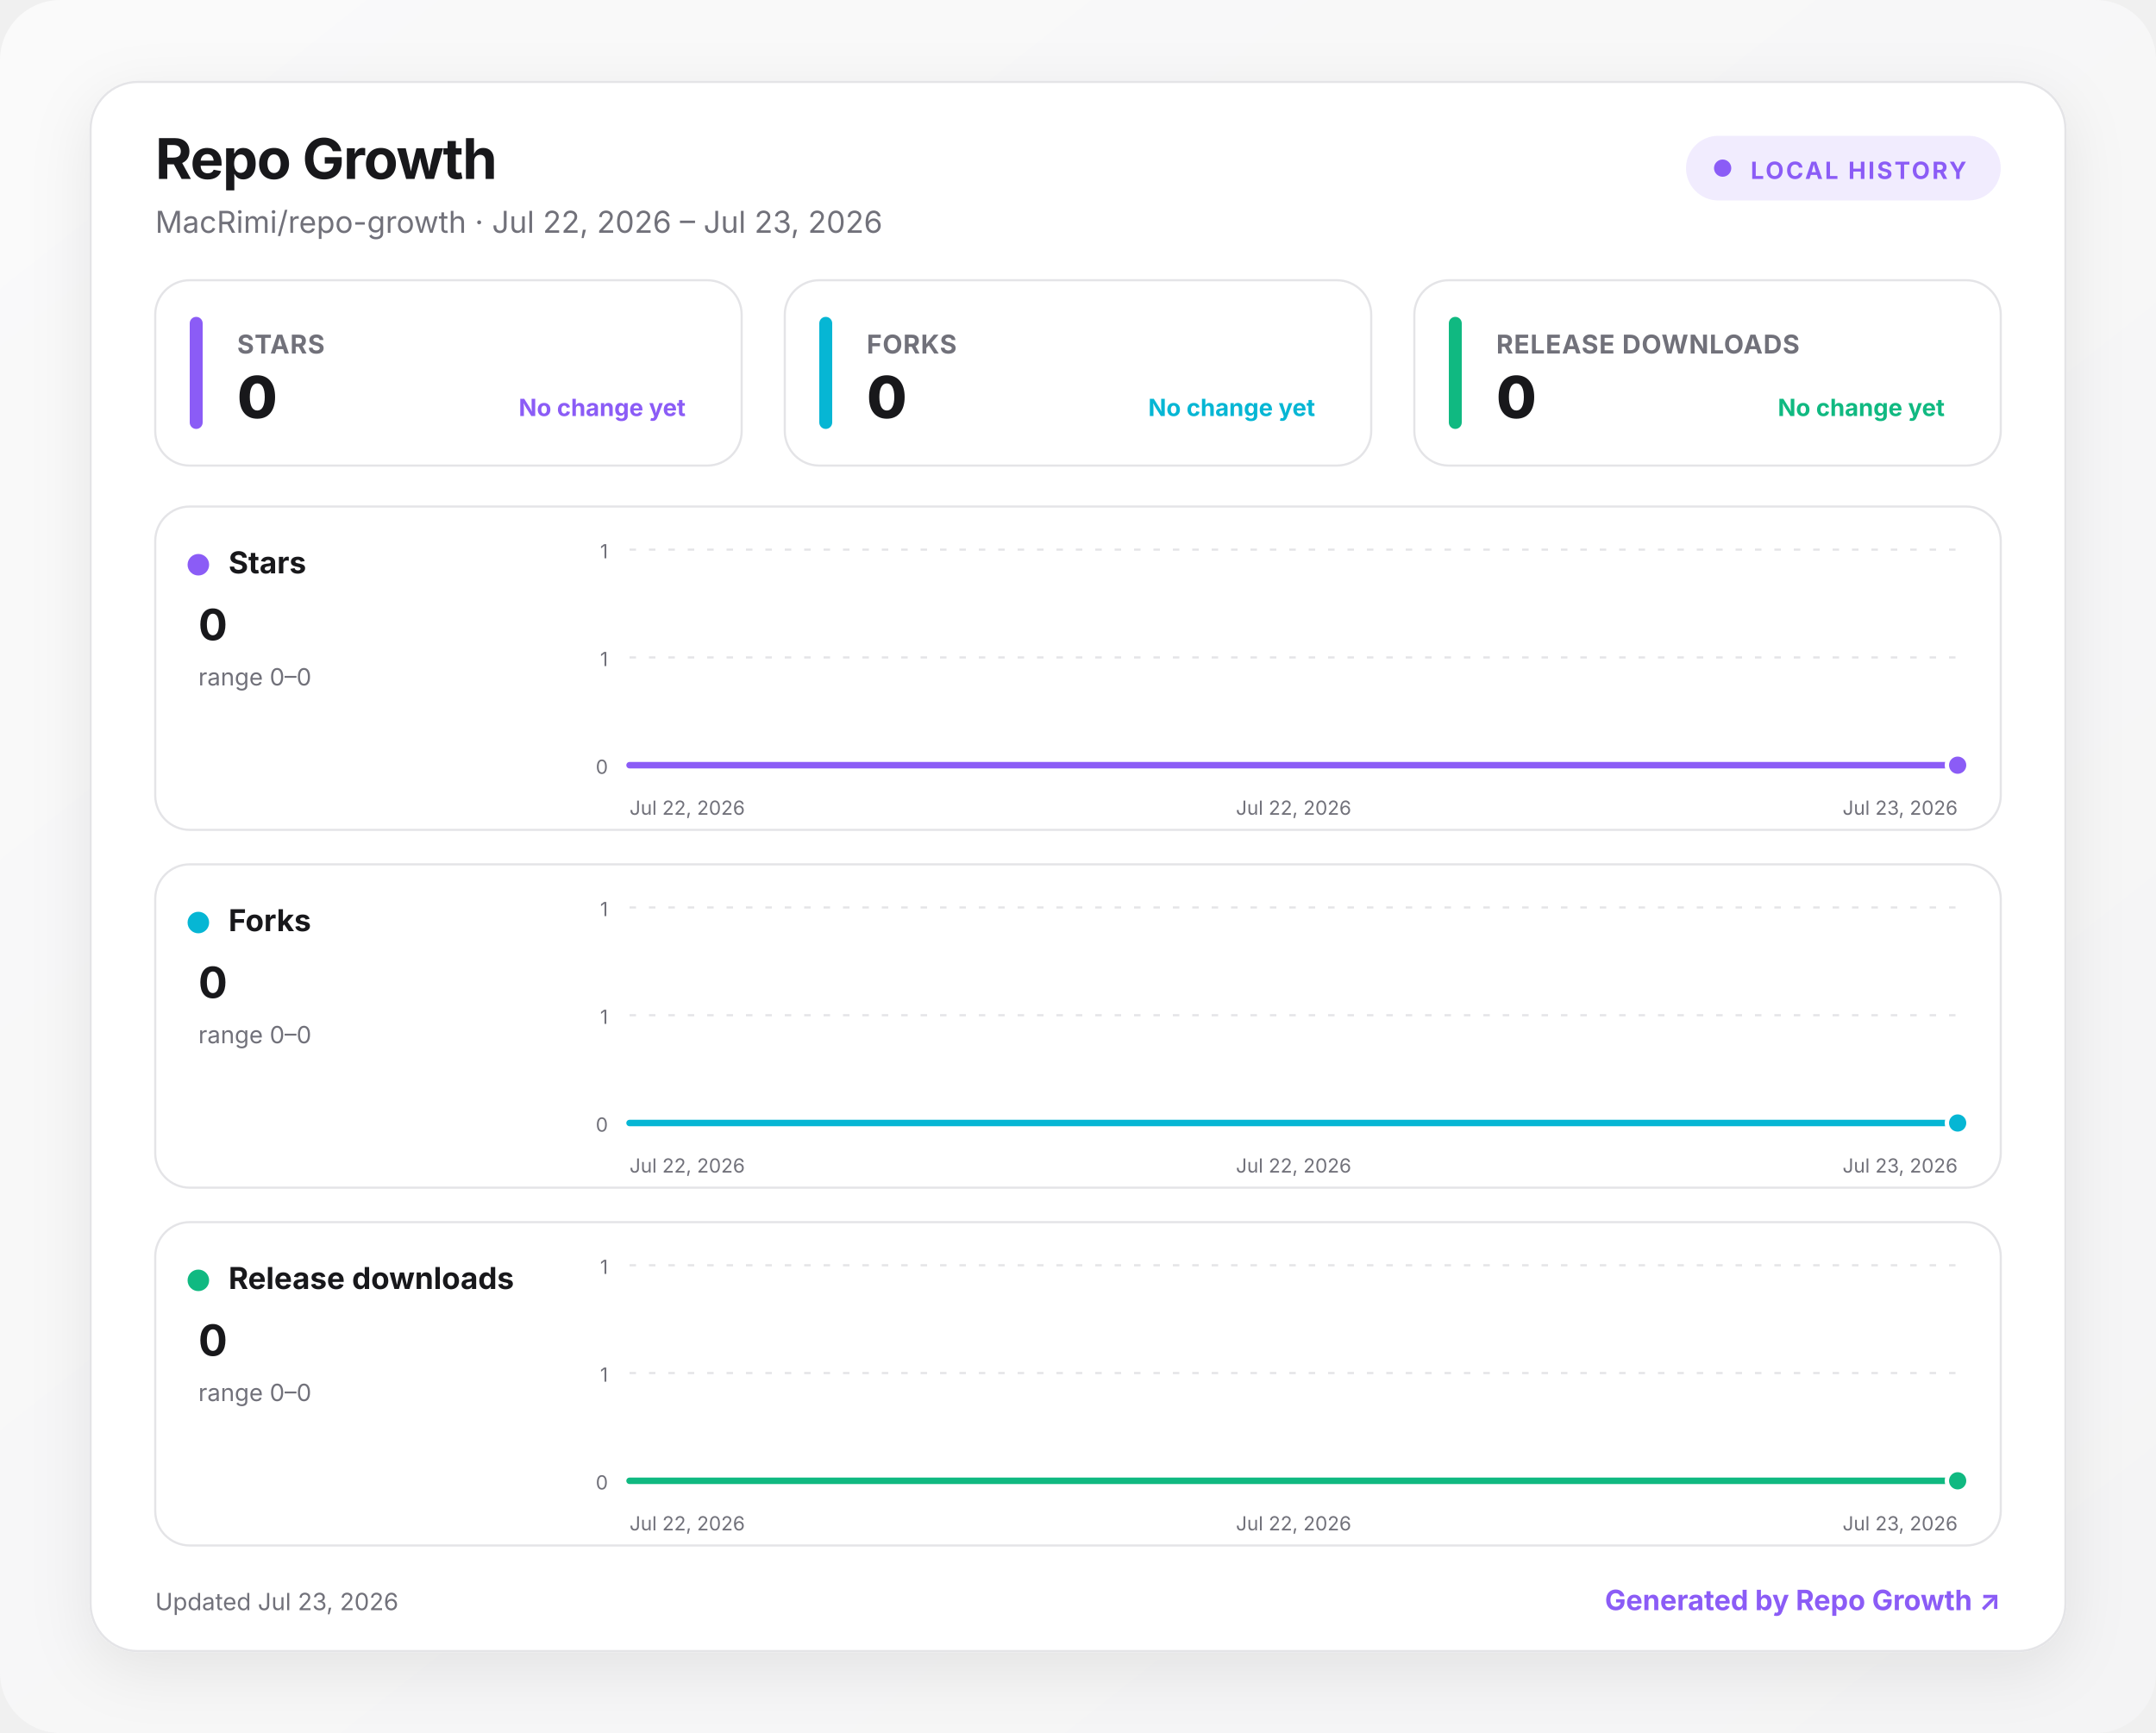
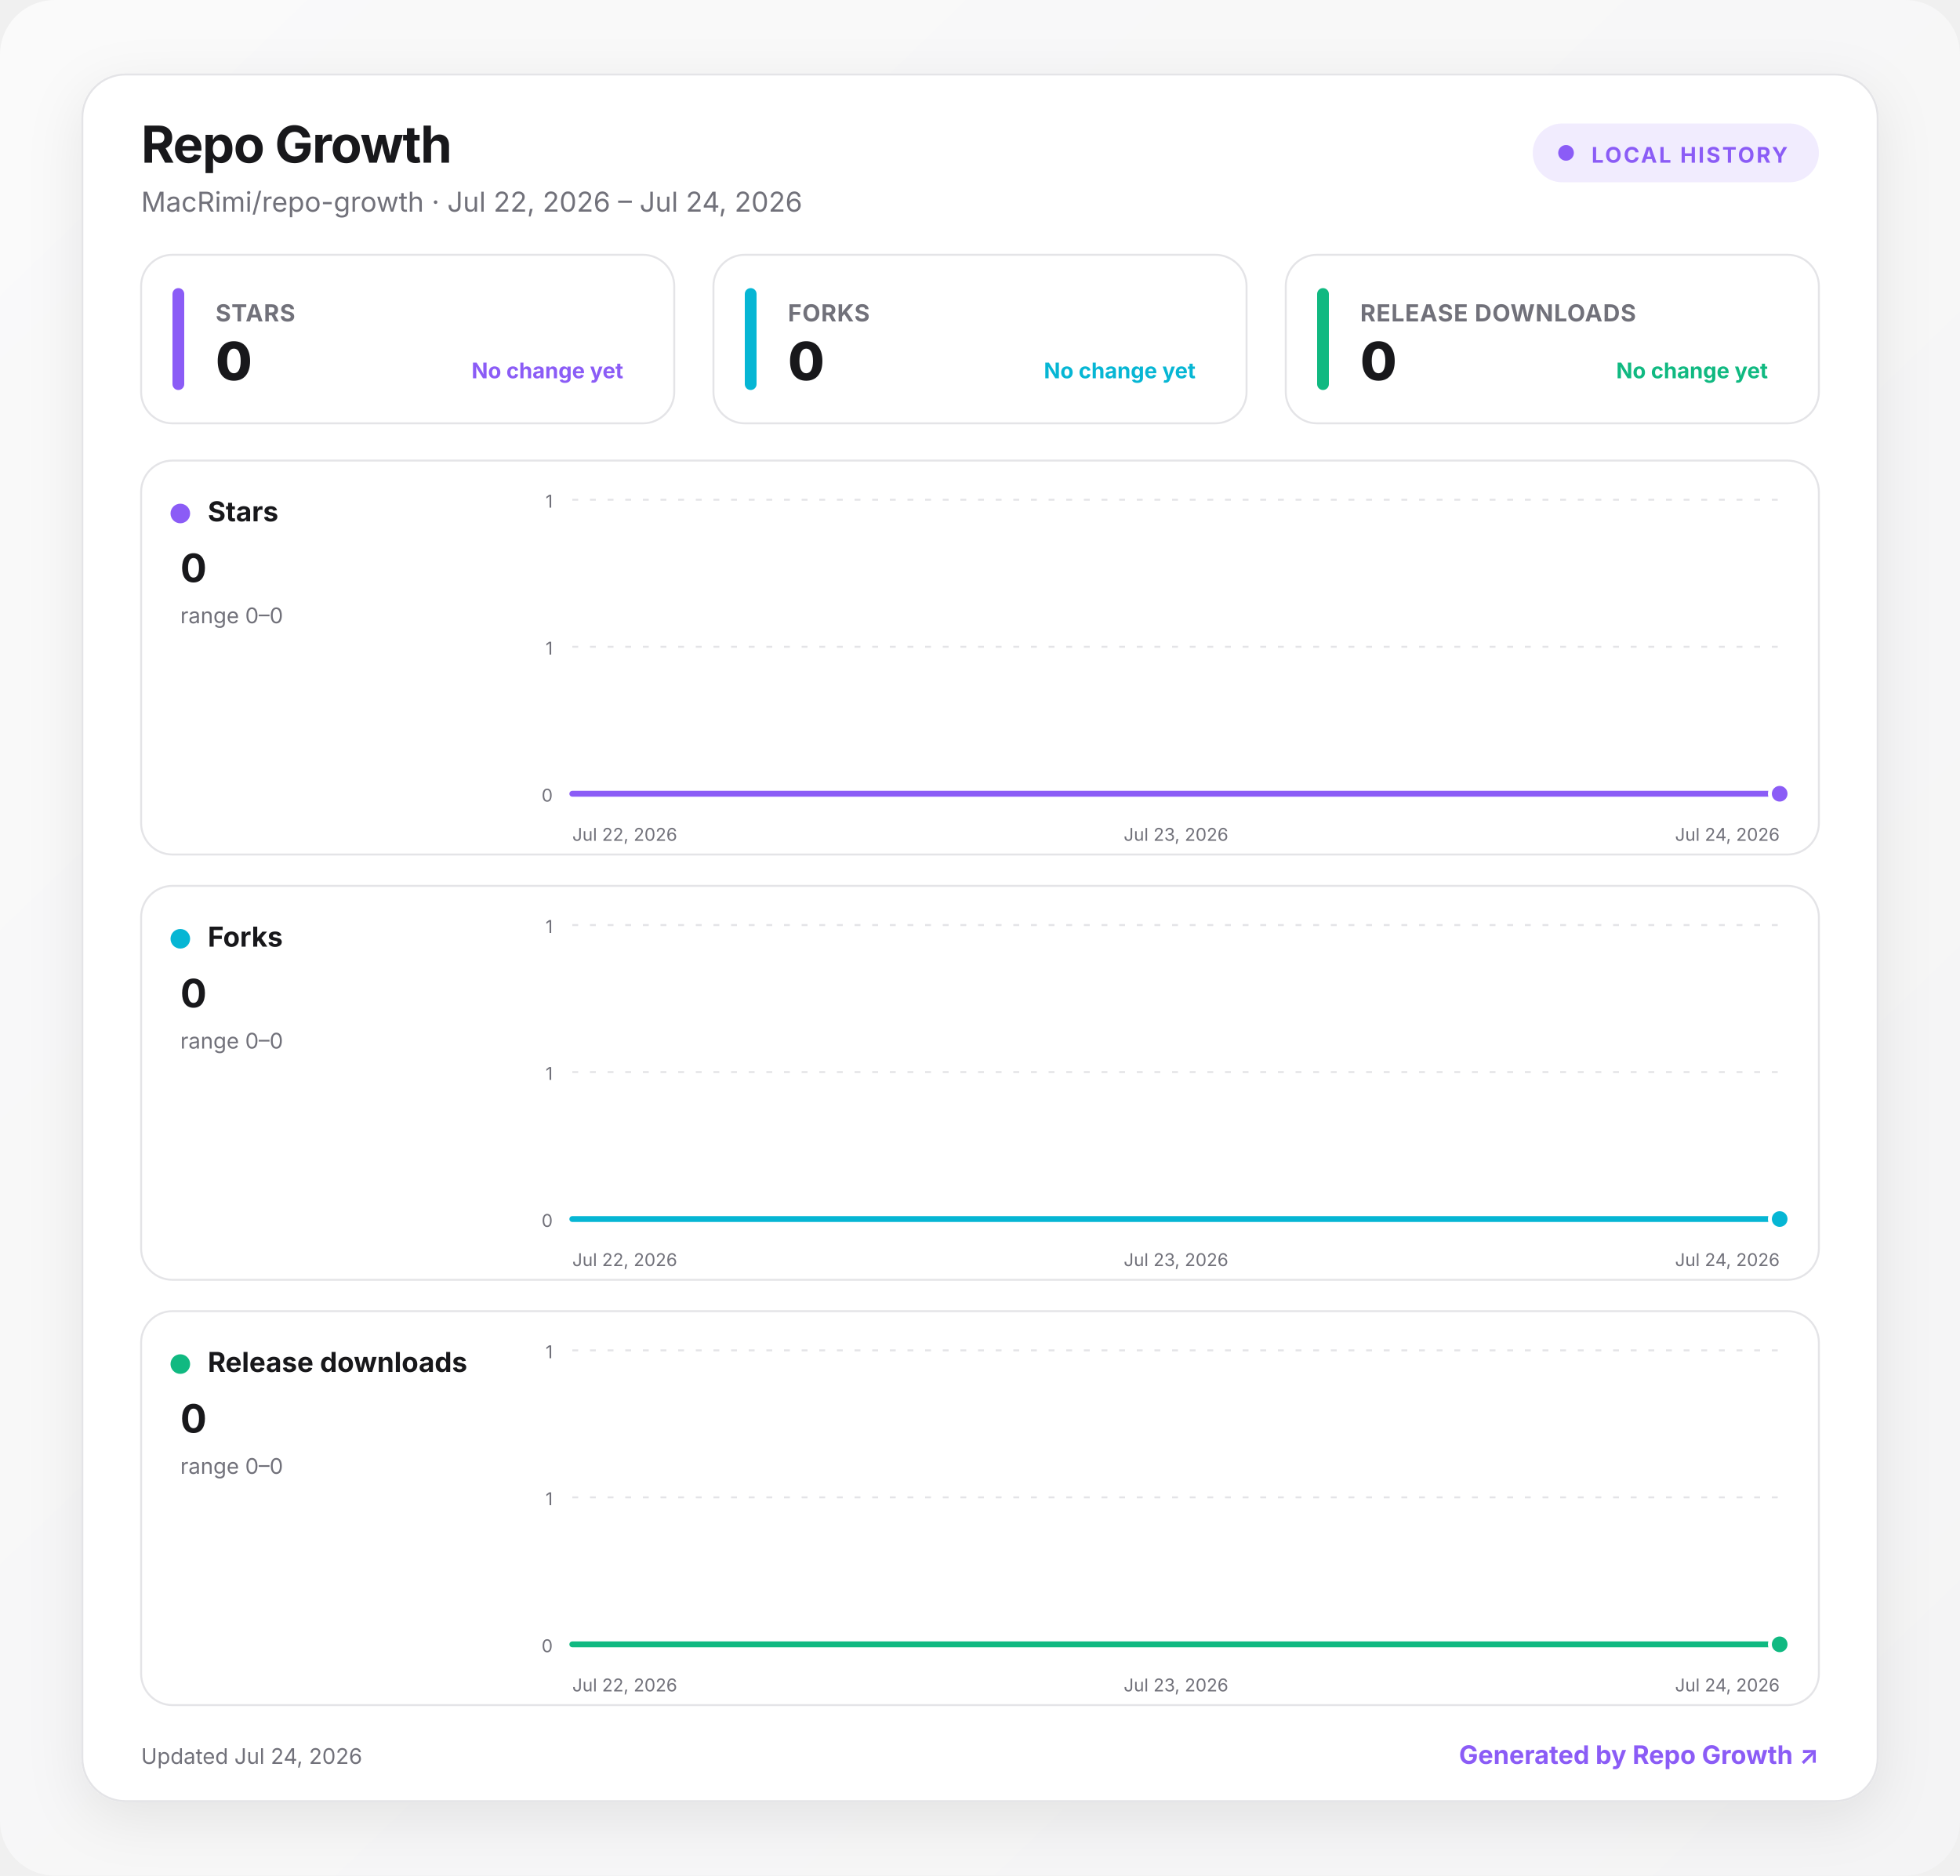
- <svg xmlns="http://www.w3.org/2000/svg" width="1000" height="804" viewBox="0 0 1000 804" role="img" aria-labelledby="title desc">
+ <svg xmlns="http://www.w3.org/2000/svg" width="1000" height="957" viewBox="0 0 1000 957" role="img" aria-labelledby="title desc">
  <defs>
    <linearGradient id="background" x1="0" y1="0" x2="1" y2="1">
      <stop offset="0" stop-color="#fafafa" />
      <stop offset="1" stop-color="#f4f4f5" />
    </linearGradient>
    <linearGradient id="fill-stars" x1="0" y1="0" x2="0" y2="1">
      <stop offset="0" stop-color="#8b5cf6" stop-opacity=".24" />
      <stop offset="1" stop-color="#8b5cf6" stop-opacity="0" />
    </linearGradient>
    <linearGradient id="fill-forks" x1="0" y1="0" x2="0" y2="1">
      <stop offset="0" stop-color="#06b6d4" stop-opacity=".24" />
      <stop offset="1" stop-color="#06b6d4" stop-opacity="0" />
    </linearGradient>
    <linearGradient id="fill-downloads" x1="0" y1="0" x2="0" y2="1">
      <stop offset="0" stop-color="#10b981" stop-opacity=".24" />
      <stop offset="1" stop-color="#10b981" stop-opacity="0" />
    </linearGradient>
    <filter id="shadow" x="-10%" y="-10%" width="120%" height="130%">
      <feDropShadow dx="0" dy="8" stdDeviation="14" flood-color="#18181b" flood-opacity=".08" />
    </filter>
    <style>
      :root { color-scheme: light dark; }
      .bg { fill: url(#background); }
      .surface { fill: #ffffff; stroke: #e4e4e7; }
      .panel { fill: #ffffff; stroke: #e4e4e7; }
      .primary { fill: #18181b; }
      .secondary { fill: #71717a; }
      .grid { stroke: #e4e4e7; }
      text { font-family: Inter, ui-sans-serif, system-ui, -apple-system, BlinkMacSystemFont, "Segoe UI", sans-serif; }
      @media (prefers-color-scheme: dark) {
        .bg { fill: #09090b; }
        .surface, .panel { fill: #111113; stroke: #27272a; }
        .primary { fill: #fafafa; }
        .secondary { fill: #a1a1aa; }
        .grid { stroke: #27272a; }
      }
    </style>
  </defs>
-   <rect class="bg" width="1000" height="804" rx="28" />
+   <rect class="bg" width="1000" height="957" rx="28" />
  <g transform="translate(42 38)">
-     <rect x="0" y="0" width="916" height="728" rx="22" class="surface" filter="url(#shadow)" />
+     <rect x="0" y="0" width="916" height="881" rx="22" class="surface" filter="url(#shadow)" />
    <text x="30" y="45" class="primary" font-size="26" font-weight="750" letter-spacing="-.5">Repo Growth</text>
-     <text x="30" y="70" class="secondary" font-size="14">MacRimi/repo-growth · Jul 22, 2026 – Jul 23, 2026</text>
+     <text x="30" y="70" class="secondary" font-size="14">MacRimi/repo-growth · Jul 22, 2026 – Jul 24, 2026</text>
    <g transform="translate(740 25)">
      <rect width="146" height="30" rx="15" fill="#8b5cf6" fill-opacity=".12" />
      <circle cx="17" cy="15" r="4" fill="#8b5cf6" />
      <text x="30" y="20" fill="#8b5cf6" font-size="11" font-weight="700" letter-spacing="1">LOCAL HISTORY</text>
    </g>
    <g transform="translate(30 92)">
      <rect width="272" height="86" rx="16" class="panel" />
      <rect x="16" y="17" width="6" height="52" rx="3" fill="#8b5cf6" />
      <text x="38" y="34" class="secondary" font-size="12" font-weight="650" letter-spacing=".3">STARS</text>
      <text x="38" y="64" class="primary" font-size="27" font-weight="760" letter-spacing="-.5">0</text>
      <text x="246" y="63" text-anchor="end" fill="#8b5cf6" font-size="11" font-weight="650">No change yet</text>
    </g>
    <g transform="translate(322 92)">
      <rect width="272" height="86" rx="16" class="panel" />
      <rect x="16" y="17" width="6" height="52" rx="3" fill="#06b6d4" />
      <text x="38" y="34" class="secondary" font-size="12" font-weight="650" letter-spacing=".3">FORKS</text>
      <text x="38" y="64" class="primary" font-size="27" font-weight="760" letter-spacing="-.5">0</text>
      <text x="246" y="63" text-anchor="end" fill="#06b6d4" font-size="11" font-weight="650">No change yet</text>
    </g>
    <g transform="translate(614 92)">
      <rect width="272" height="86" rx="16" class="panel" />
      <rect x="16" y="17" width="6" height="52" rx="3" fill="#10b981" />
      <text x="38" y="34" class="secondary" font-size="12" font-weight="650" letter-spacing=".3">RELEASE DOWNLOADS</text>
      <text x="38" y="64" class="primary" font-size="27" font-weight="760" letter-spacing="-.5">0</text>
      <text x="246" y="63" text-anchor="end" fill="#10b981" font-size="11" font-weight="650">No change yet</text>
    </g>
    <g transform="translate(30 197)">
-       <rect width="856" height="150" rx="16" class="panel" />
+       <rect width="856" height="201" rx="16" class="panel" />
      <circle cx="20" cy="27" r="5" fill="#8b5cf6" />
      <text x="34" y="31" class="primary" font-size="14" font-weight="700">Stars</text>
      <text x="20" y="62" class="primary" font-size="20" font-weight="750">0</text>
      <text x="20" y="83" class="secondary" font-size="11">range 0–0</text>
      <line x1="220" x2="836" y1="20" y2="20" class="grid" stroke-width="1" stroke-dasharray="3 6" />
      <text x="210" y="24" text-anchor="end" class="secondary" font-size="9">1</text>
-       <line x1="220" x2="836" y1="70" y2="70" class="grid" stroke-width="1" stroke-dasharray="3 6" />
-       <text x="210" y="74" text-anchor="end" class="secondary" font-size="9">1</text>
-       <line x1="220" x2="836" y1="120" y2="120" class="grid" stroke-width="1" stroke-dasharray="3 6" />
-       <text x="210" y="124" text-anchor="end" class="secondary" font-size="9">0</text>
-       <path d="M220 120 L836 120 L836 120 L220 120 Z" fill="url(#fill-stars)" />
-       <path d="M220 120 L836 120" fill="none" stroke="#8b5cf6" stroke-width="3" stroke-linecap="round" stroke-linejoin="round" />
-       <circle cx="836" cy="120" r="5" fill="#8b5cf6" stroke="#fff" stroke-width="2" />
-       <text x="220" y="143" text-anchor="start" class="secondary" font-size="9">Jul 22, 2026</text>
-       <text x="528" y="143" text-anchor="middle" class="secondary" font-size="9">Jul 22, 2026</text>
-       <text x="836" y="143" text-anchor="end" class="secondary" font-size="9">Jul 23, 2026</text>
+       <line x1="220" x2="836" y1="95" y2="95" class="grid" stroke-width="1" stroke-dasharray="3 6" />
+       <text x="210" y="99" text-anchor="end" class="secondary" font-size="9">1</text>
+       <line x1="220" x2="836" y1="170" y2="170" class="grid" stroke-width="1" stroke-dasharray="3 6" />
+       <text x="210" y="174" text-anchor="end" class="secondary" font-size="9">0</text>
+       <path d="M220 170 L528 170 L836 170 L836 170 L220 170 Z" fill="url(#fill-stars)" />
+       <path d="M220 170 L528 170 L836 170" fill="none" stroke="#8b5cf6" stroke-width="3" stroke-linecap="round" stroke-linejoin="round" />
+       <circle cx="836" cy="170" r="5" fill="#8b5cf6" stroke="#fff" stroke-width="2" />
+       <text x="220" y="194" text-anchor="start" class="secondary" font-size="9">Jul 22, 2026</text>
+       <text x="528" y="194" text-anchor="middle" class="secondary" font-size="9">Jul 23, 2026</text>
+       <text x="836" y="194" text-anchor="end" class="secondary" font-size="9">Jul 24, 2026</text>
    </g>
-     <g transform="translate(30 363)">
-       <rect width="856" height="150" rx="16" class="panel" />
+     <g transform="translate(30 414)">
+       <rect width="856" height="201" rx="16" class="panel" />
      <circle cx="20" cy="27" r="5" fill="#06b6d4" />
      <text x="34" y="31" class="primary" font-size="14" font-weight="700">Forks</text>
      <text x="20" y="62" class="primary" font-size="20" font-weight="750">0</text>
      <text x="20" y="83" class="secondary" font-size="11">range 0–0</text>
      <line x1="220" x2="836" y1="20" y2="20" class="grid" stroke-width="1" stroke-dasharray="3 6" />
      <text x="210" y="24" text-anchor="end" class="secondary" font-size="9">1</text>
-       <line x1="220" x2="836" y1="70" y2="70" class="grid" stroke-width="1" stroke-dasharray="3 6" />
-       <text x="210" y="74" text-anchor="end" class="secondary" font-size="9">1</text>
-       <line x1="220" x2="836" y1="120" y2="120" class="grid" stroke-width="1" stroke-dasharray="3 6" />
-       <text x="210" y="124" text-anchor="end" class="secondary" font-size="9">0</text>
-       <path d="M220 120 L836 120 L836 120 L220 120 Z" fill="url(#fill-forks)" />
-       <path d="M220 120 L836 120" fill="none" stroke="#06b6d4" stroke-width="3" stroke-linecap="round" stroke-linejoin="round" />
-       <circle cx="836" cy="120" r="5" fill="#06b6d4" stroke="#fff" stroke-width="2" />
-       <text x="220" y="143" text-anchor="start" class="secondary" font-size="9">Jul 22, 2026</text>
-       <text x="528" y="143" text-anchor="middle" class="secondary" font-size="9">Jul 22, 2026</text>
-       <text x="836" y="143" text-anchor="end" class="secondary" font-size="9">Jul 23, 2026</text>
+       <line x1="220" x2="836" y1="95" y2="95" class="grid" stroke-width="1" stroke-dasharray="3 6" />
+       <text x="210" y="99" text-anchor="end" class="secondary" font-size="9">1</text>
+       <line x1="220" x2="836" y1="170" y2="170" class="grid" stroke-width="1" stroke-dasharray="3 6" />
+       <text x="210" y="174" text-anchor="end" class="secondary" font-size="9">0</text>
+       <path d="M220 170 L528 170 L836 170 L836 170 L220 170 Z" fill="url(#fill-forks)" />
+       <path d="M220 170 L528 170 L836 170" fill="none" stroke="#06b6d4" stroke-width="3" stroke-linecap="round" stroke-linejoin="round" />
+       <circle cx="836" cy="170" r="5" fill="#06b6d4" stroke="#fff" stroke-width="2" />
+       <text x="220" y="194" text-anchor="start" class="secondary" font-size="9">Jul 22, 2026</text>
+       <text x="528" y="194" text-anchor="middle" class="secondary" font-size="9">Jul 23, 2026</text>
+       <text x="836" y="194" text-anchor="end" class="secondary" font-size="9">Jul 24, 2026</text>
    </g>
-     <g transform="translate(30 529)">
-       <rect width="856" height="150" rx="16" class="panel" />
+     <g transform="translate(30 631)">
+       <rect width="856" height="201" rx="16" class="panel" />
      <circle cx="20" cy="27" r="5" fill="#10b981" />
      <text x="34" y="31" class="primary" font-size="14" font-weight="700">Release downloads</text>
      <text x="20" y="62" class="primary" font-size="20" font-weight="750">0</text>
      <text x="20" y="83" class="secondary" font-size="11">range 0–0</text>
      <line x1="220" x2="836" y1="20" y2="20" class="grid" stroke-width="1" stroke-dasharray="3 6" />
      <text x="210" y="24" text-anchor="end" class="secondary" font-size="9">1</text>
-       <line x1="220" x2="836" y1="70" y2="70" class="grid" stroke-width="1" stroke-dasharray="3 6" />
-       <text x="210" y="74" text-anchor="end" class="secondary" font-size="9">1</text>
-       <line x1="220" x2="836" y1="120" y2="120" class="grid" stroke-width="1" stroke-dasharray="3 6" />
-       <text x="210" y="124" text-anchor="end" class="secondary" font-size="9">0</text>
-       <path d="M220 120 L836 120 L836 120 L220 120 Z" fill="url(#fill-downloads)" />
-       <path d="M220 120 L836 120" fill="none" stroke="#10b981" stroke-width="3" stroke-linecap="round" stroke-linejoin="round" />
-       <circle cx="836" cy="120" r="5" fill="#10b981" stroke="#fff" stroke-width="2" />
-       <text x="220" y="143" text-anchor="start" class="secondary" font-size="9">Jul 22, 2026</text>
-       <text x="528" y="143" text-anchor="middle" class="secondary" font-size="9">Jul 22, 2026</text>
-       <text x="836" y="143" text-anchor="end" class="secondary" font-size="9">Jul 23, 2026</text>
+       <line x1="220" x2="836" y1="95" y2="95" class="grid" stroke-width="1" stroke-dasharray="3 6" />
+       <text x="210" y="99" text-anchor="end" class="secondary" font-size="9">1</text>
+       <line x1="220" x2="836" y1="170" y2="170" class="grid" stroke-width="1" stroke-dasharray="3 6" />
+       <text x="210" y="174" text-anchor="end" class="secondary" font-size="9">0</text>
+       <path d="M220 170 L528 170 L836 170 L836 170 L220 170 Z" fill="url(#fill-downloads)" />
+       <path d="M220 170 L528 170 L836 170" fill="none" stroke="#10b981" stroke-width="3" stroke-linecap="round" stroke-linejoin="round" />
+       <circle cx="836" cy="170" r="5" fill="#10b981" stroke="#fff" stroke-width="2" />
+       <text x="220" y="194" text-anchor="start" class="secondary" font-size="9">Jul 22, 2026</text>
+       <text x="528" y="194" text-anchor="middle" class="secondary" font-size="9">Jul 23, 2026</text>
+       <text x="836" y="194" text-anchor="end" class="secondary" font-size="9">Jul 24, 2026</text>
    </g>
-     <text x="30" y="709" class="secondary" font-size="11">Updated Jul 23, 2026</text>
+     <text x="30" y="862" class="secondary" font-size="11">Updated Jul 24, 2026</text>
    <a href="https://github.com/MacRimi/repo-growth" target="_blank" aria-label="Open the Repo Growth project">
-       <text x="886" y="709" fill="#8b5cf6" text-anchor="end" font-size="13" font-weight="700">Generated by Repo Growth ↗</text>
+       <text x="886" y="862" fill="#8b5cf6" text-anchor="end" font-size="13" font-weight="700">Generated by Repo Growth ↗</text>
    </a>
  </g>
</svg>
